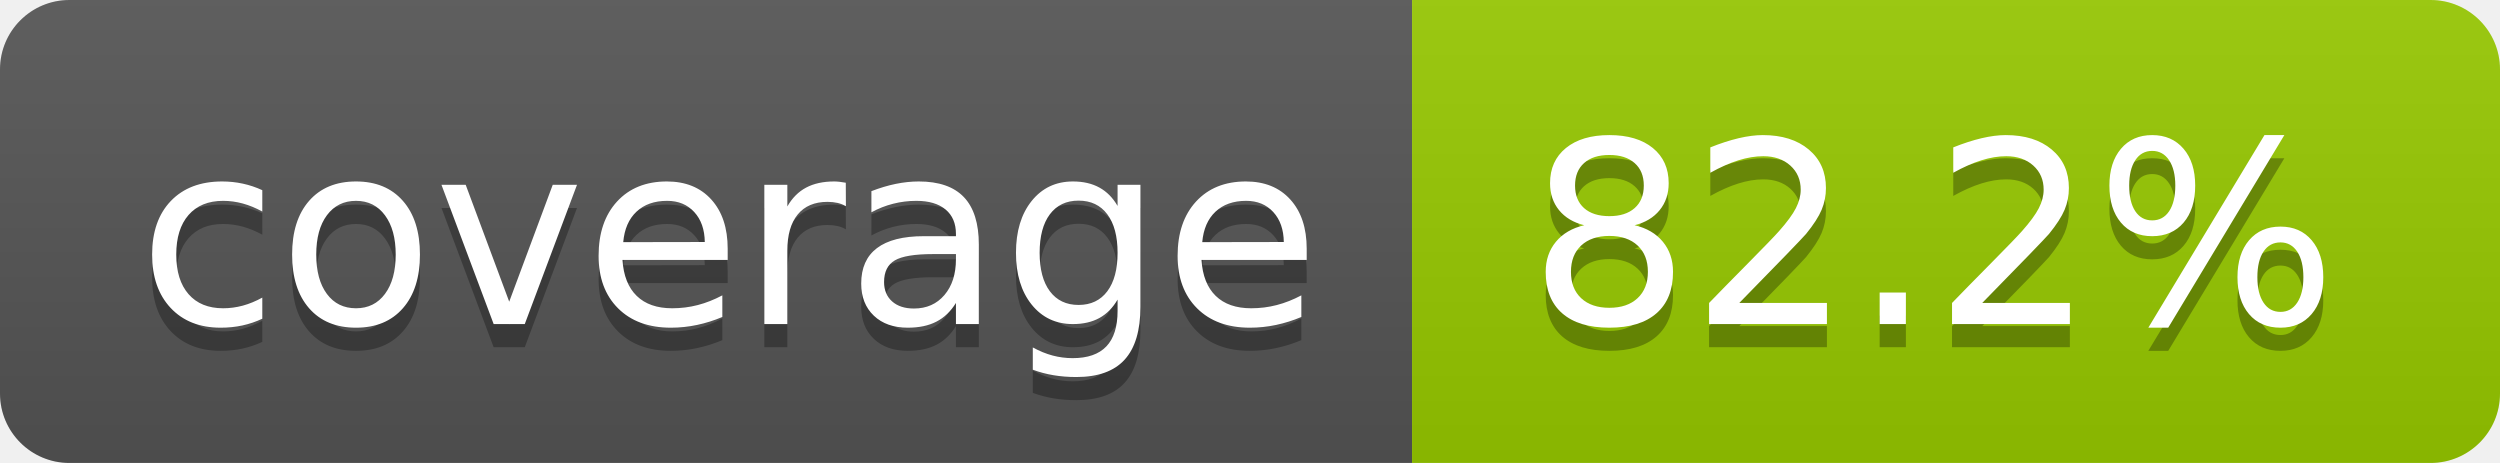
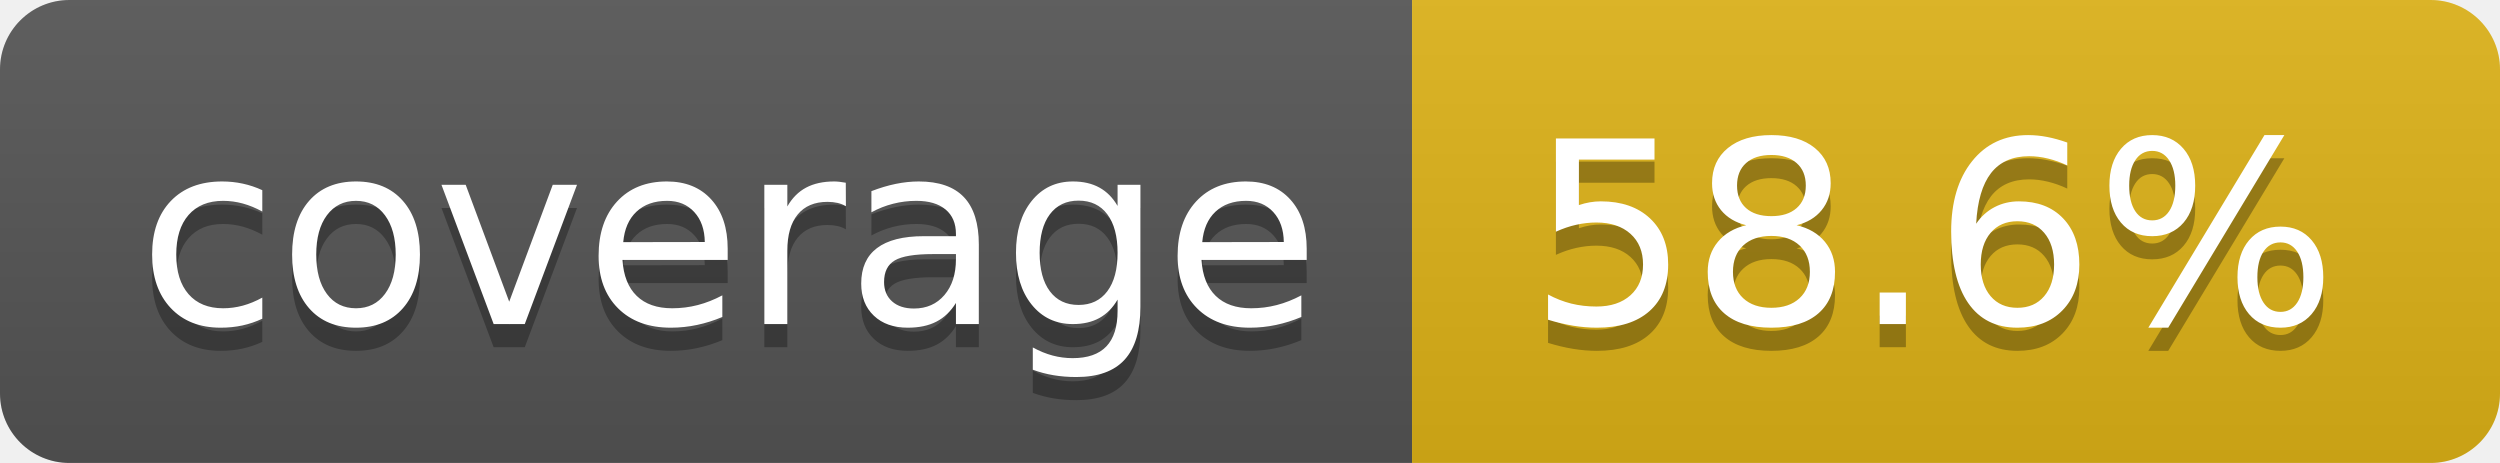
- <svg xmlns="http://www.w3.org/2000/svg" width="108" height="20" role="img" aria-label="coverage: 82.2%">
+ <svg xmlns="http://www.w3.org/2000/svg" width="108" height="20" role="img" aria-label="coverage: 58.6%">
  <linearGradient id="s" x2="0" y2="100%">
    <stop offset="0" stop-color="#bbb" stop-opacity=".1" />
    <stop offset="1" stop-opacity=".1" />
  </linearGradient>
  <clipPath id="r">
    <rect width="108" height="20" rx="3" fill="#fff" />
  </clipPath>
  <g clip-path="url(#r)">
    <rect width="61" height="20" fill="#555" />
-     <rect x="61" width="47" height="20" fill="#97ca00" />
+     <rect x="61" width="47" height="20" fill="#dfb317" />
    <rect width="108" height="20" fill="url(#s)" />
  </g>
  <g fill="#fff" text-anchor="middle" font-family="Verdana,Geneva,DejaVu Sans,sans-serif" text-rendering="geometricPrecision" font-size="110">
    <text aria-hidden="true" x="315" y="150" fill="#010101" fill-opacity=".3" transform="scale(.1)" textLength="510">coverage</text>
    <text x="315" y="140" transform="scale(.1)" fill="#fff" textLength="510">coverage</text>
-     <text aria-hidden="true" x="835" y="150" fill="#010101" fill-opacity=".3" transform="scale(.1)" textLength="370">82.2%</text>
-     <text x="835" y="140" transform="scale(.1)" fill="#fff" textLength="370">82.2%</text>
+     <text aria-hidden="true" x="835" y="150" fill="#010101" fill-opacity=".3" transform="scale(.1)" textLength="370">58.6%</text>
+     <text x="835" y="140" transform="scale(.1)" fill="#fff" textLength="370">58.6%</text>
  </g>
</svg>
